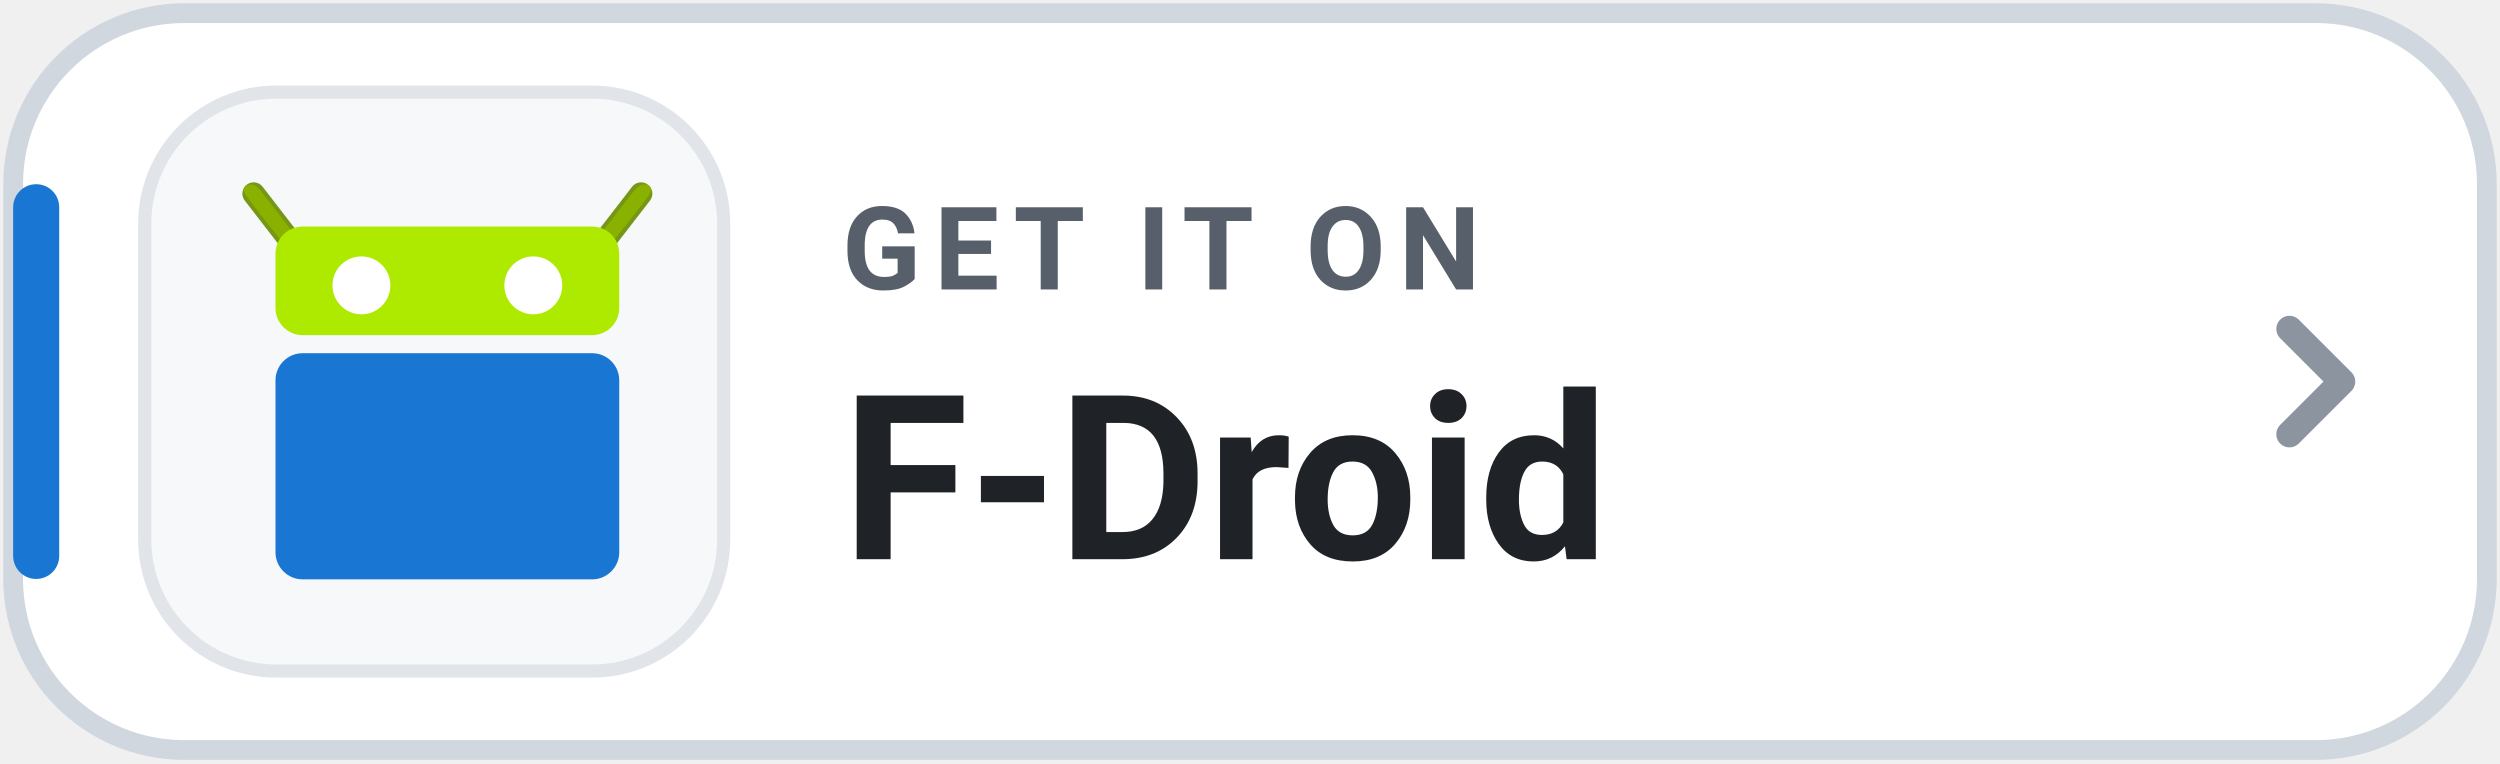
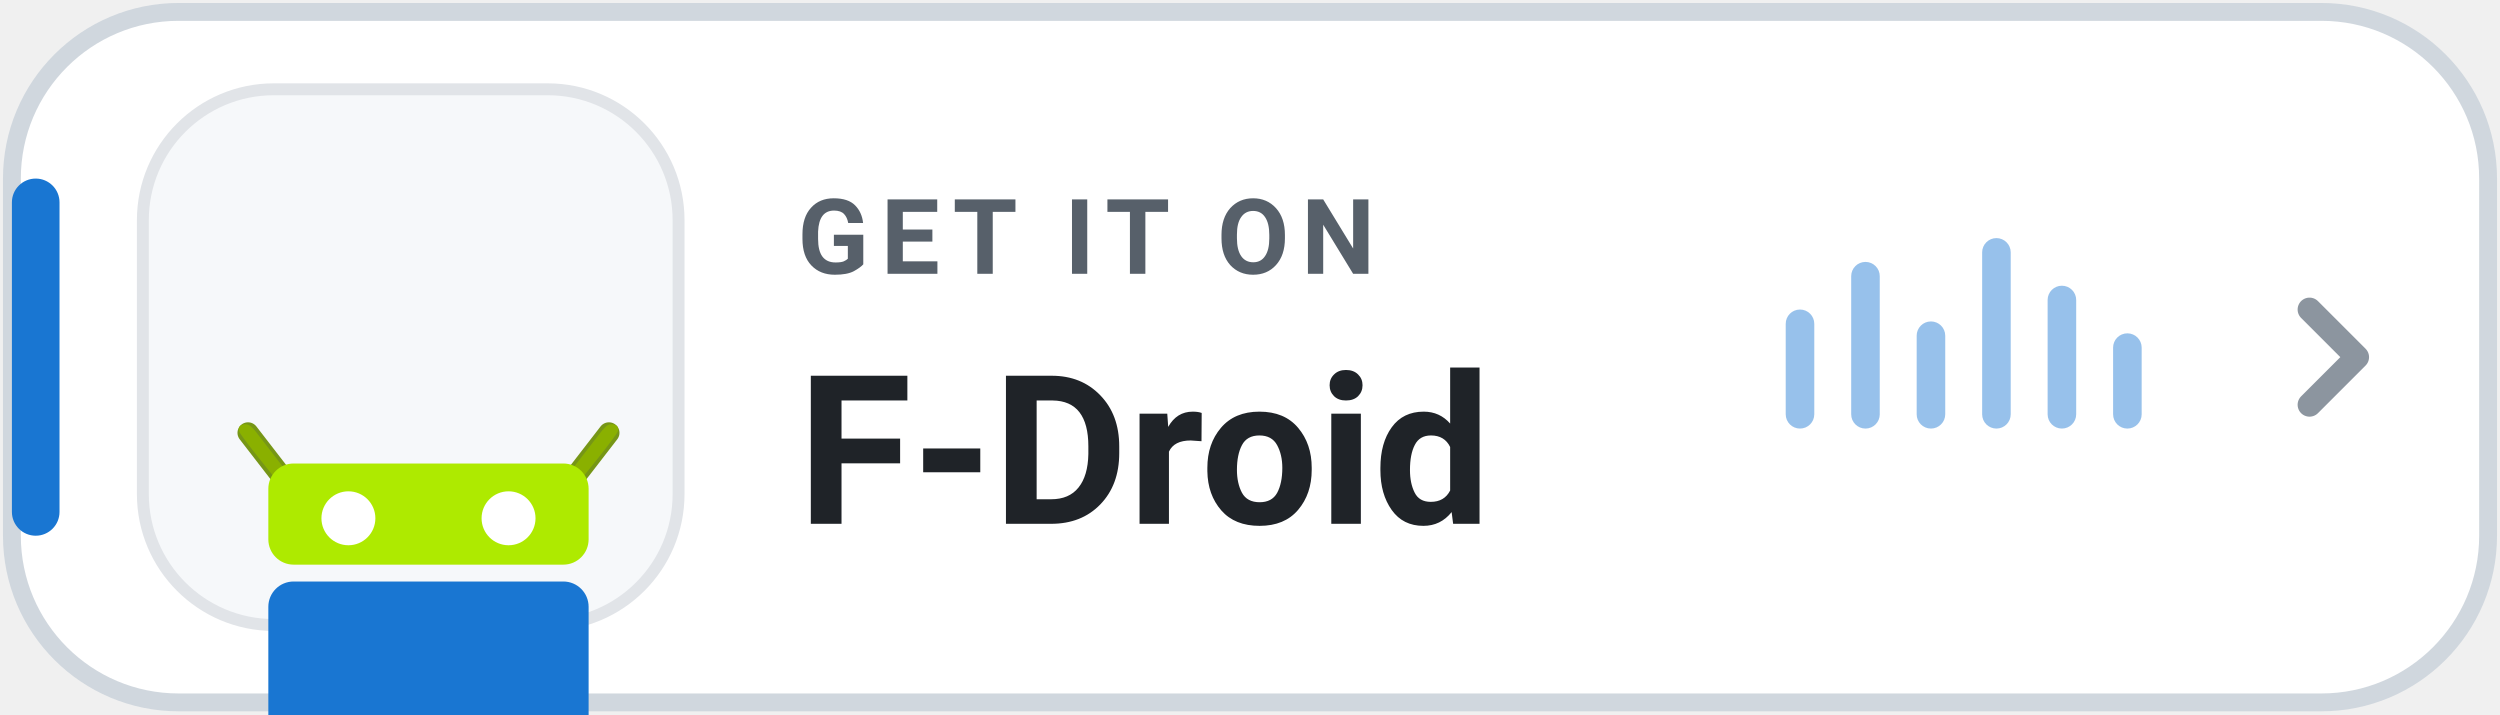
- <svg xmlns="http://www.w3.org/2000/svg" width="190" height="58" viewBox="0 0 190 58" role="img" aria-label="GET IT ON F-Droid">
-   <rect x="1" y="1" width="188" height="56" rx="13" fill="#FFFFFF" stroke="#D0D7DE" stroke-width="1.5" />
-   <rect x="1" y="14" width="3.5" height="30" rx="1.75" fill="#1976D2" />
-   <rect x="11" y="7" width="44" height="44" rx="10" fill="#F6F8FA" stroke="#E1E4E8" stroke-width="1" />
-   <g transform="translate(17.5 -677.5) scale(0.6875)">
+ <svg xmlns="http://www.w3.org/2000/svg" width="210" height="60" viewBox="0 0 210 60" role="img" aria-label="GET IT ON F-Droid">
+   <rect x="1" y="1" width="208" height="58" rx="14" fill="#FFFFFF" stroke="#D0D7DE" stroke-width="1.5" />
+   <rect x="1" y="15" width="4" height="30" rx="2" fill="#1976D2" />
+   <rect x="12" y="7.5" width="45" height="45" rx="11" fill="#F6F8FA" stroke="#E1E4E8" stroke-width="1" />
+   <g transform="translate(19 -676.5) scale(0.708)">
    <g transform="matrix(-1 0 0 1 47.99978 0)">
      <path fill="#8AB000" stroke="#769616" stroke-width="2.5" stroke-linecap="round" d="m2.589 1006.862 4.25 5.5" />
      <path fill="#8AB000" d="m2.338 1005.844c-.438 0-.96.142-.824.799.104.502 4.661 6.074 4.661 6.074 1.02 1.319 2.493.676 1.474-.642l-4.234-5.473c-.26-.29-.609-.744-1.076-.758z" />
    </g>
    <g>
      <path fill="#8AB000" stroke="#769616" stroke-width="2.5" stroke-linecap="round" d="m2.589 1006.862 4.25 5.5" />
      <path fill="#8AB000" d="m2.338 1005.844c-.438 0-.96.142-.824.799.104.502 4.661 6.074 4.661 6.074 1.02 1.319 2.493.676 1.474-.642l-4.234-5.473c-.26-.29-.609-.744-1.076-.758z" />
    </g>
    <rect fill="#AEEA00" width="38" height="12" x="5" y="1010.5" rx="3" ry="3" />
    <rect fill="#1976D2" width="38" height="25" x="5" y="1024.5" rx="3" ry="3" />
    <circle fill="#FFFFFF" cx="14.5" cy="1017" r="3.2" />
    <circle fill="#FFFFFF" cx="33.5" cy="1017" r="3.2" />
  </g>
-   <text x="64" y="22" fill="#57606A" font-family="-apple-system,BlinkMacSystemFont,'Segoe UI',Roboto,Helvetica,Arial,sans-serif" font-size="8.8" font-weight="700" letter-spacing="1">GET IT ON</text>
-   <text x="64" y="42.5" fill="#1F2328" font-family="-apple-system,BlinkMacSystemFont,'Segoe UI',Roboto,Helvetica,Arial,sans-serif" font-size="17.5" font-weight="750">F-Droid</text>
-   <path d="M174 25l4 4-4 4" fill="none" stroke="#8C959F" stroke-width="2" stroke-linecap="round" stroke-linejoin="round" />
+   <text x="67" y="23" fill="#57606A" font-family="-apple-system,BlinkMacSystemFont,'Segoe UI',Roboto,Helvetica,Arial,sans-serif" font-size="8.8" font-weight="700" letter-spacing="1">GET IT ON</text>
+   <text x="67" y="44" fill="#1F2328" font-family="-apple-system,BlinkMacSystemFont,'Segoe UI',Roboto,Helvetica,Arial,sans-serif" font-size="17.5" font-weight="750">F-Droid</text>
+   <g transform="translate(150 18)" fill="#1976D2" opacity="0.45">
+     <rect x="0" y="8" width="2.4" height="10" rx="1.2" />
+     <rect x="5.5" y="4" width="2.4" height="14" rx="1.2" />
+     <rect x="11" y="9" width="2.4" height="9" rx="1.2" />
+     <rect x="16.5" y="2" width="2.4" height="16" rx="1.2" />
+     <rect x="22" y="6" width="2.4" height="12" rx="1.2" />
+     <rect x="27.5" y="10" width="2.4" height="8" rx="1.2" />
+   </g>
+   <path d="M194 26l4 4-4 4" fill="none" stroke="#8C959F" stroke-width="2" stroke-linecap="round" stroke-linejoin="round" />
</svg>
